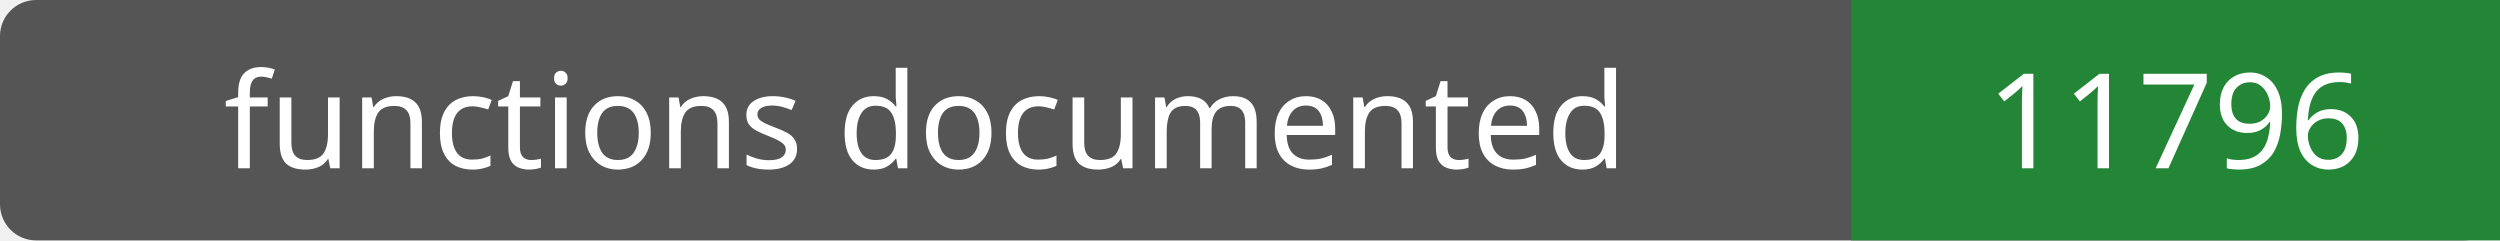
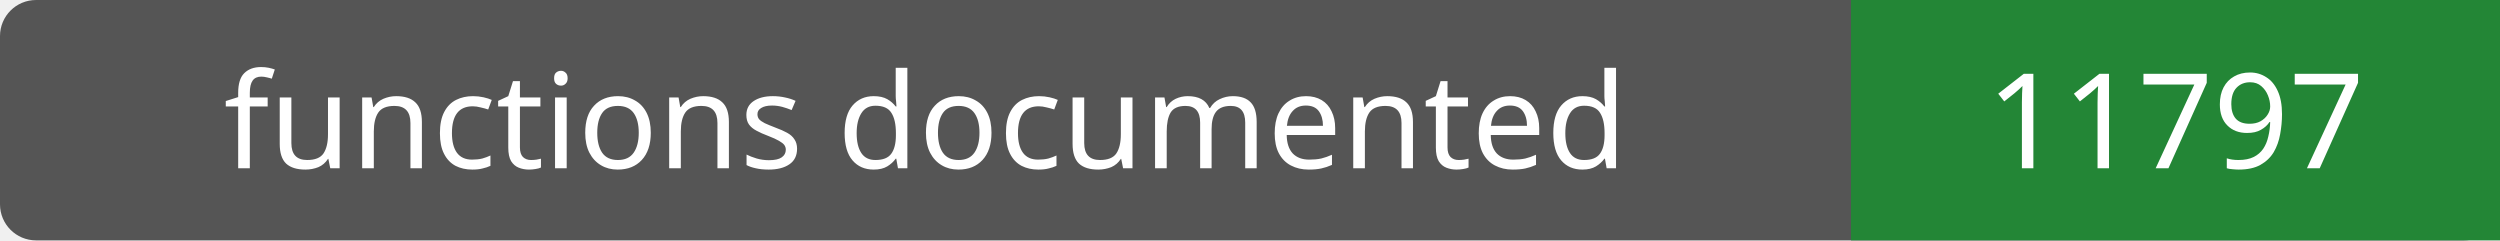
- <svg xmlns="http://www.w3.org/2000/svg" width="208" height="20" role="img" aria-label="functions documented: 11796">
+ <svg xmlns="http://www.w3.org/2000/svg" width="208" height="20" role="img" aria-label="functions documented: 11797">
  <rect width="208" height="20" rx="3" fill="#555" />
  <path fill="#238636" d="M154 0h54v20H154z" />
  <g fill="#fff" text-anchor="middle" font-family="Verdana,sans-serif" font-size="11">
    <text x="77.0" y="14">functions documented</text>
-     <text x="181.0" y="14">11796</text>
+     <text x="181.0" y="14">11797</text>
  </g>
</svg>
